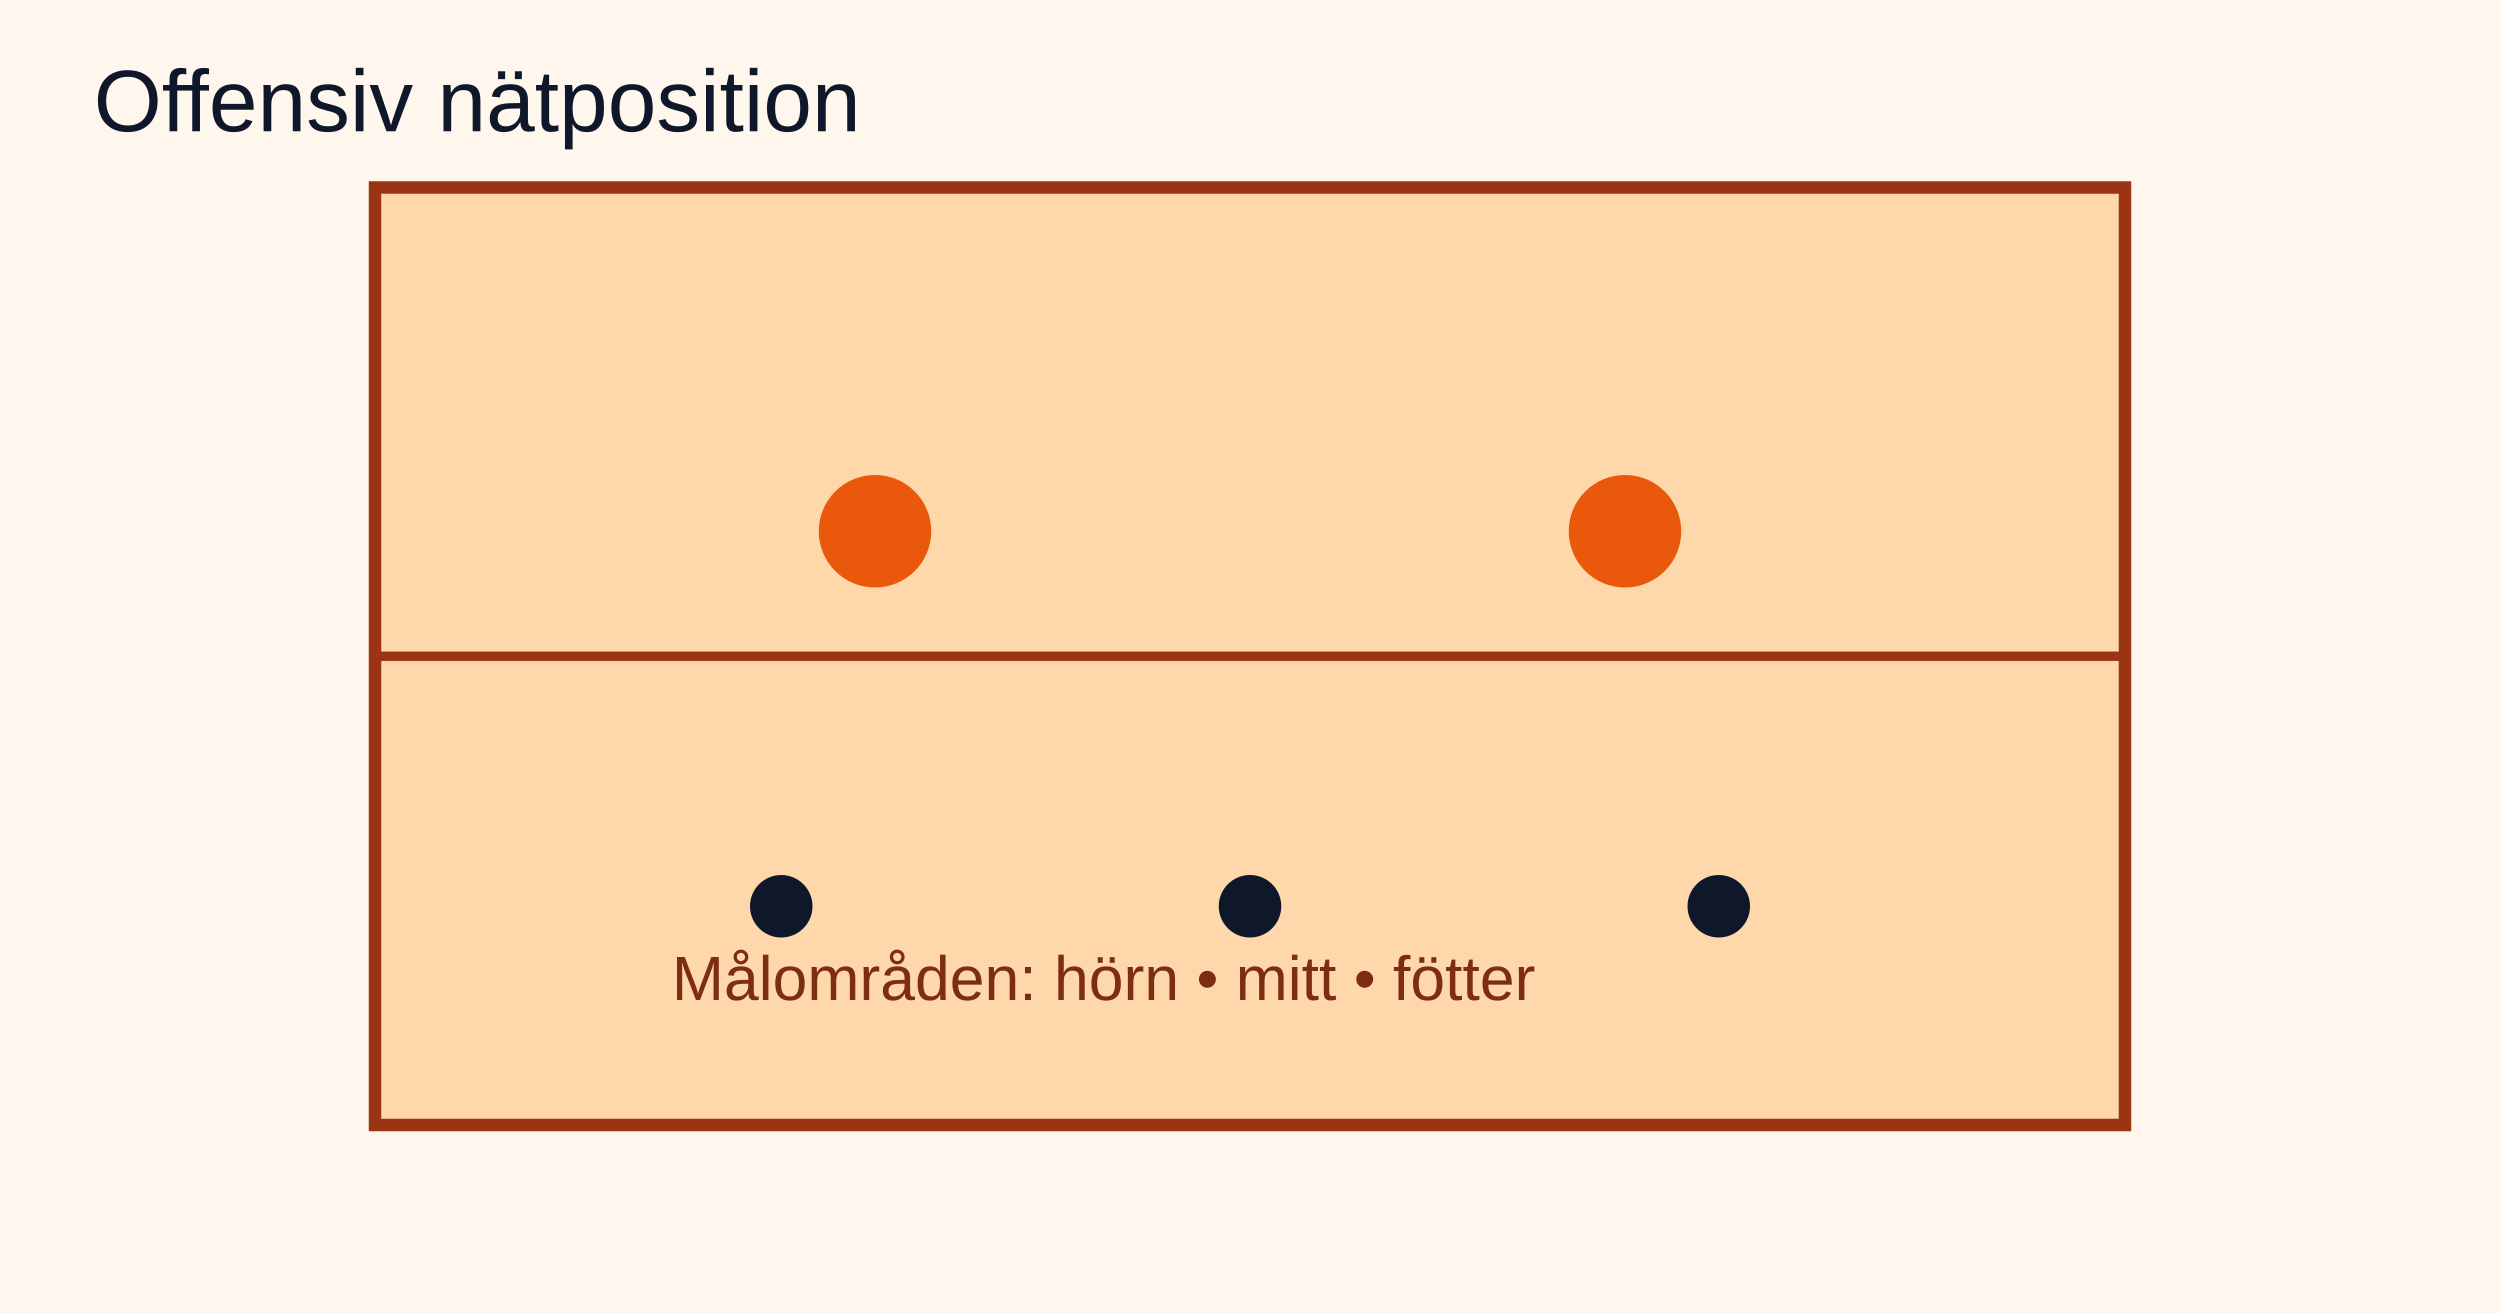
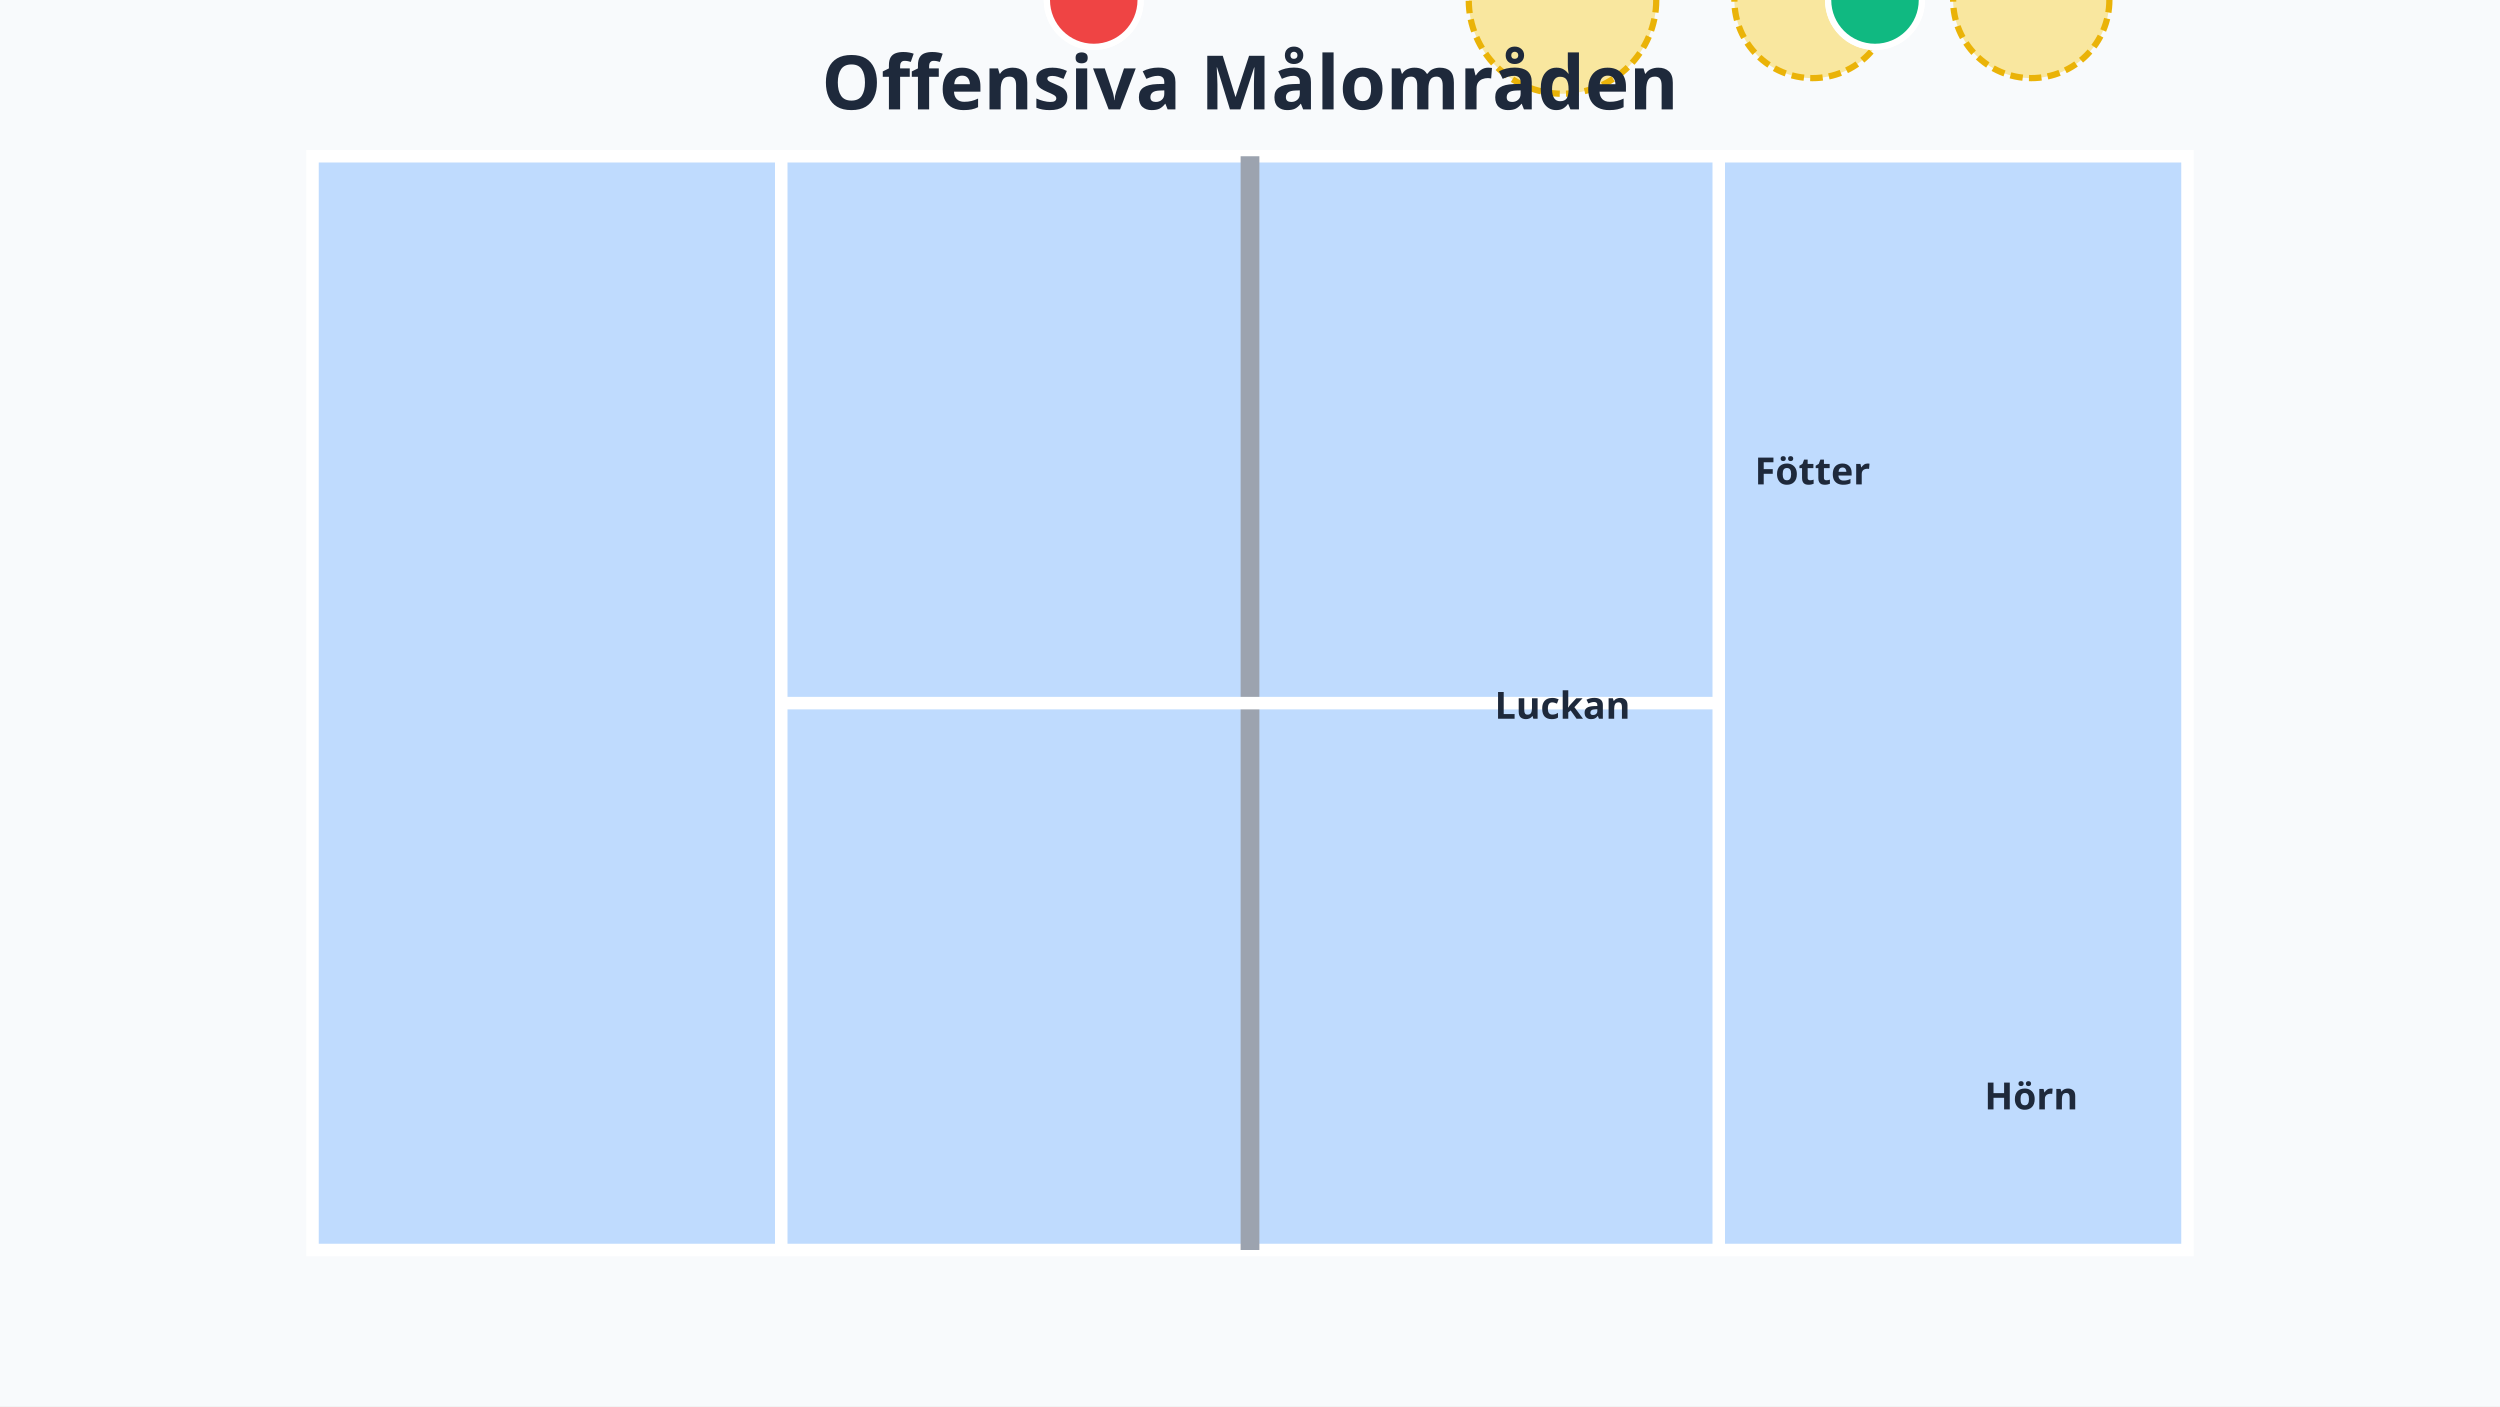
- <svg xmlns="http://www.w3.org/2000/svg" viewBox="0 0 800 420">
-   <rect width="800" height="420" fill="#fff7ed" />
-   <rect x="120" y="60" width="560" height="300" fill="#fed7aa" stroke="#9a3412" stroke-width="4" />
-   <line x1="120" y1="210" x2="680" y2="210" stroke="#9a3412" stroke-width="3" />
-   <circle cx="280" cy="170" r="18" fill="#ea580c" />
-   <circle cx="520" cy="170" r="18" fill="#ea580c" />
-   <circle cx="250" cy="290" r="10" fill="#0f172a" />
-   <circle cx="400" cy="290" r="10" fill="#0f172a" />
-   <circle cx="550" cy="290" r="10" fill="#0f172a" />
-   <text x="215" y="320" font-size="20" fill="#7c2d12" font-family="Arial">Målområden: hörn • mitt • fötter</text>
-   <text x="30" y="42" font-size="28" fill="#0f172a" font-family="Arial">Offensiv nätposition</text>
+ <svg xmlns="http://www.w3.org/2000/svg" viewBox="0 0 800 450">
+   <rect width="800" height="450" fill="#f8fafc" />
+   <rect x="100" y="50" width="600" height="350" fill="#bfdbfe" rx="4" />
+   <g stroke="#ffffff" stroke-width="4" fill="none">
+     <rect x="100" y="50" width="600" height="350" />
+     <line x1="400" y1="50" x2="400" y2="400" stroke="#9ca3af" stroke-width="6" />
+     <line x1="250" y1="50" x2="250" y2="400" />
+     <line x1="550" y1="50" x2="550" y2="400" />
+     <line x1="250" y1="225" x2="550" y2="225" />
+   </g>
+   <circle cx="350" y="150" r="15" fill="#ef4444" stroke="#ffffff" stroke-width="2" />
+   <circle cx="350" y="300" r="15" fill="#ef4444" stroke="#ffffff" stroke-width="2" />
+   <circle cx="580" y="150" r="25" fill="#facc15" fill-opacity="0.4" stroke="#eab308" stroke-width="2" stroke-dasharray="4 2" />
+   <text x="580" y="155" text-anchor="middle" font-family="sans-serif" font-size="12" fill="#1e293b" font-weight="bold">Fötter</text>
+   <circle cx="500" y="225" r="30" fill="#facc15" fill-opacity="0.4" stroke="#eab308" stroke-width="2" stroke-dasharray="4 2" />
+   <text x="500" y="230" text-anchor="middle" font-family="sans-serif" font-size="12" fill="#1e293b" font-weight="bold">Luckan</text>
+   <circle cx="650" y="350" r="25" fill="#facc15" fill-opacity="0.4" stroke="#eab308" stroke-width="2" stroke-dasharray="4 2" />
+   <text x="650" y="355" text-anchor="middle" font-family="sans-serif" font-size="12" fill="#1e293b" font-weight="bold">Hörn</text>
+   <circle cx="600" y="150" r="15" fill="#10b981" stroke="#ffffff" stroke-width="2" />
+   <circle cx="600" y="300" r="15" fill="#10b981" stroke="#ffffff" stroke-width="2" />
+   <text x="400" y="35" text-anchor="middle" font-family="sans-serif" font-size="24" font-weight="bold" fill="#1e293b">Offensiva Målområden</text>
</svg>
